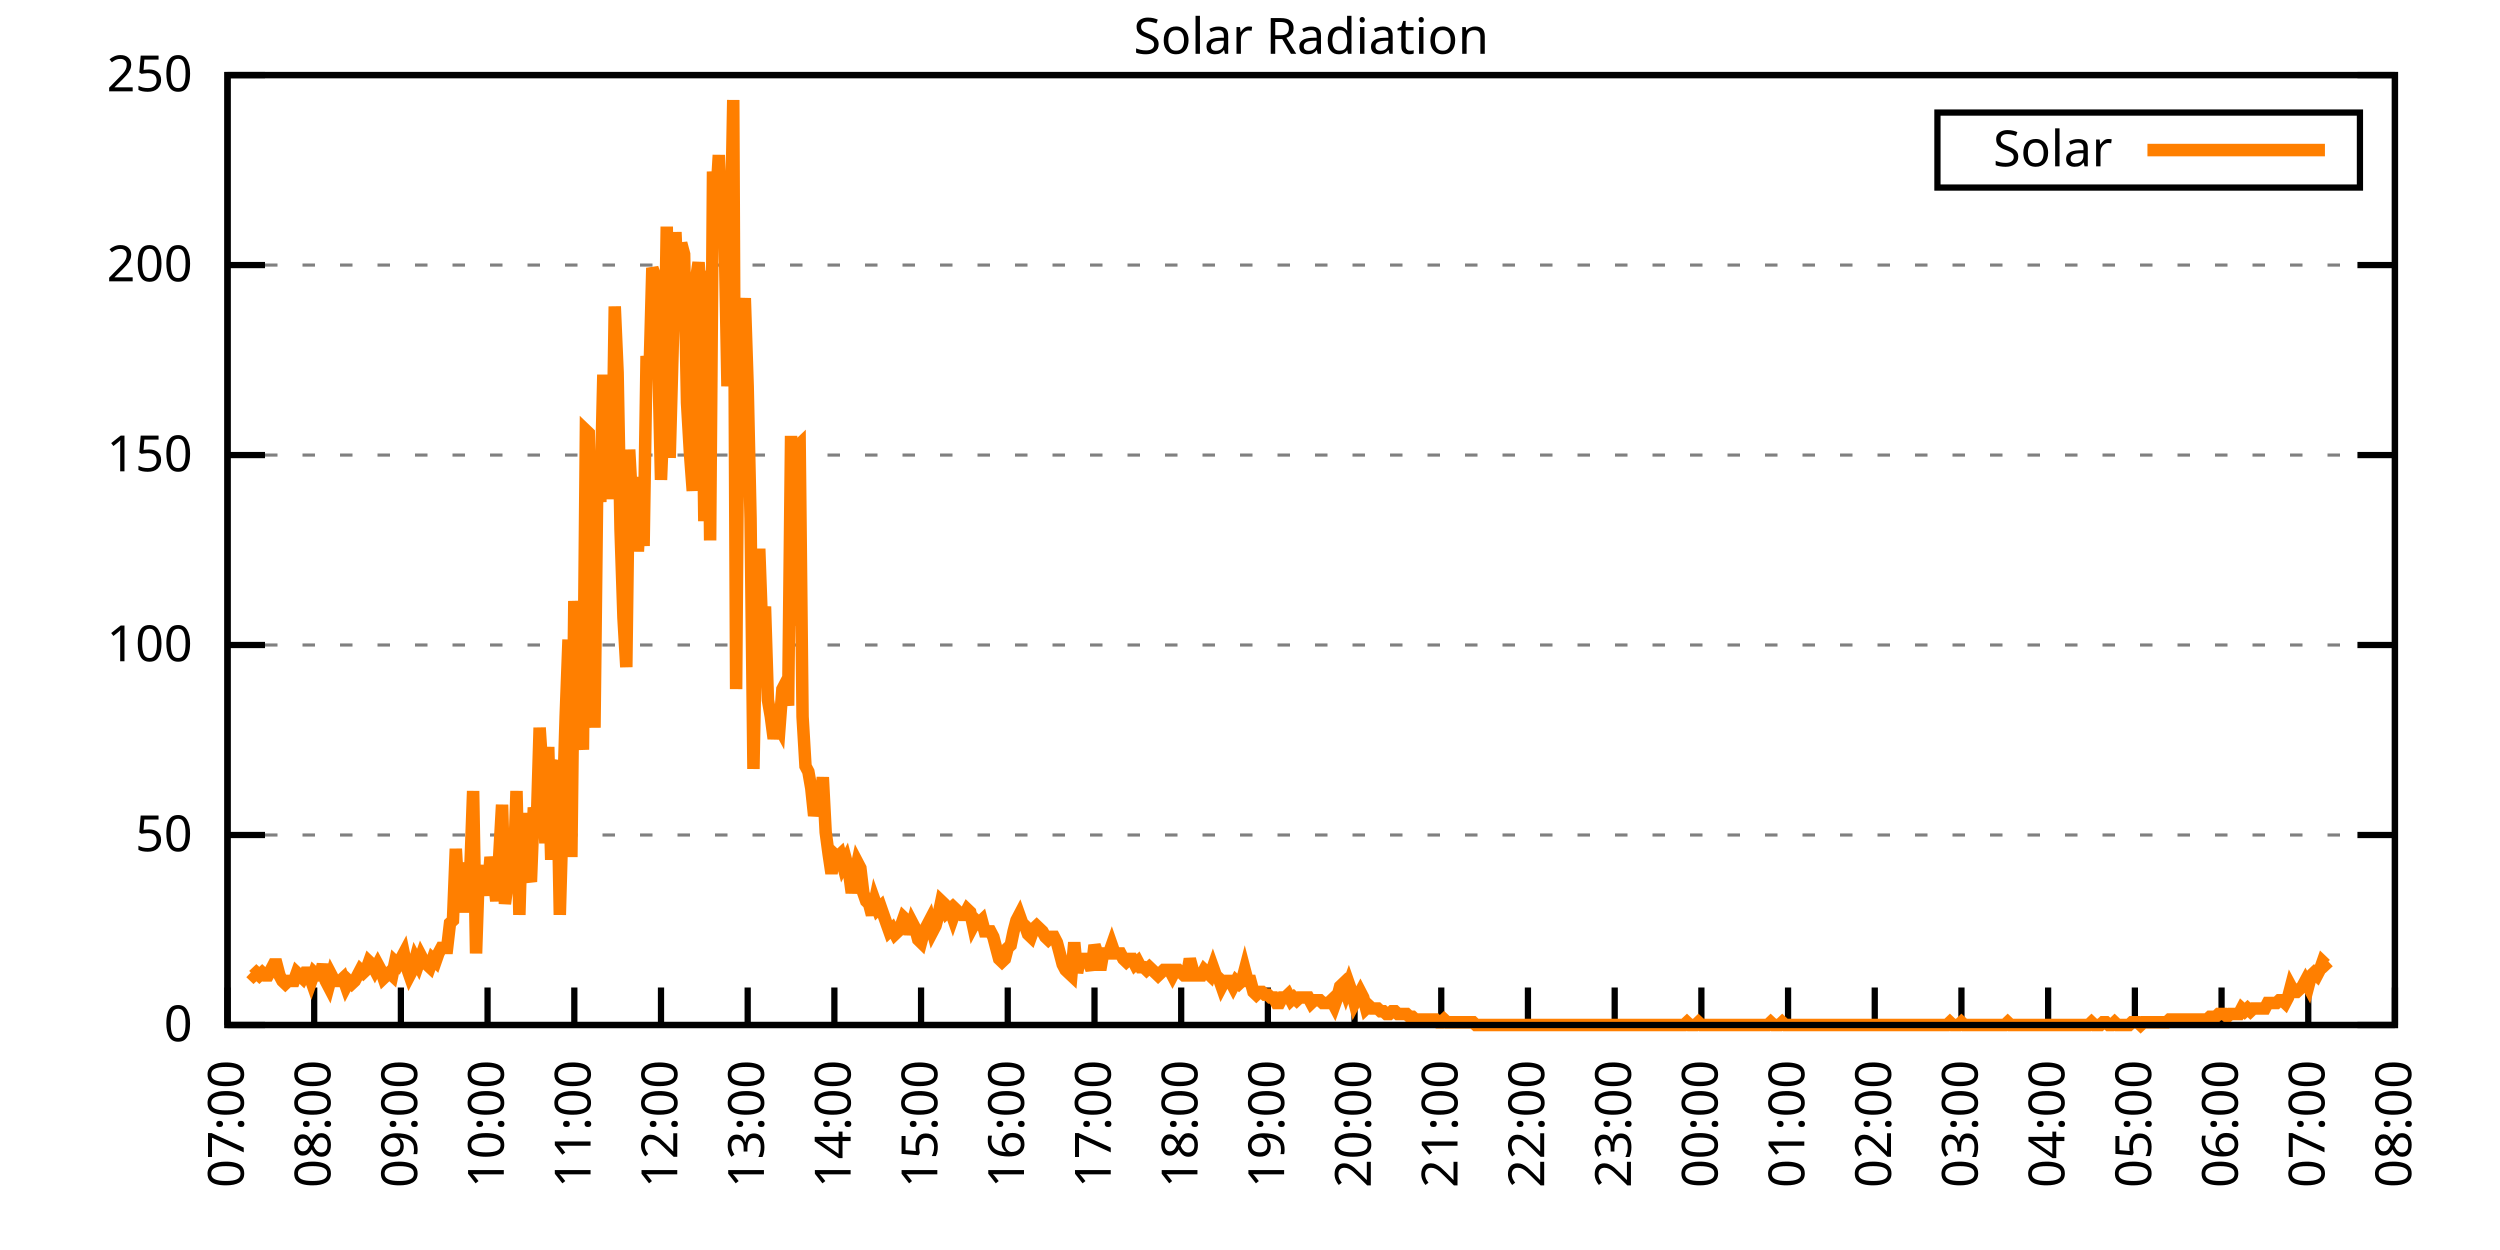
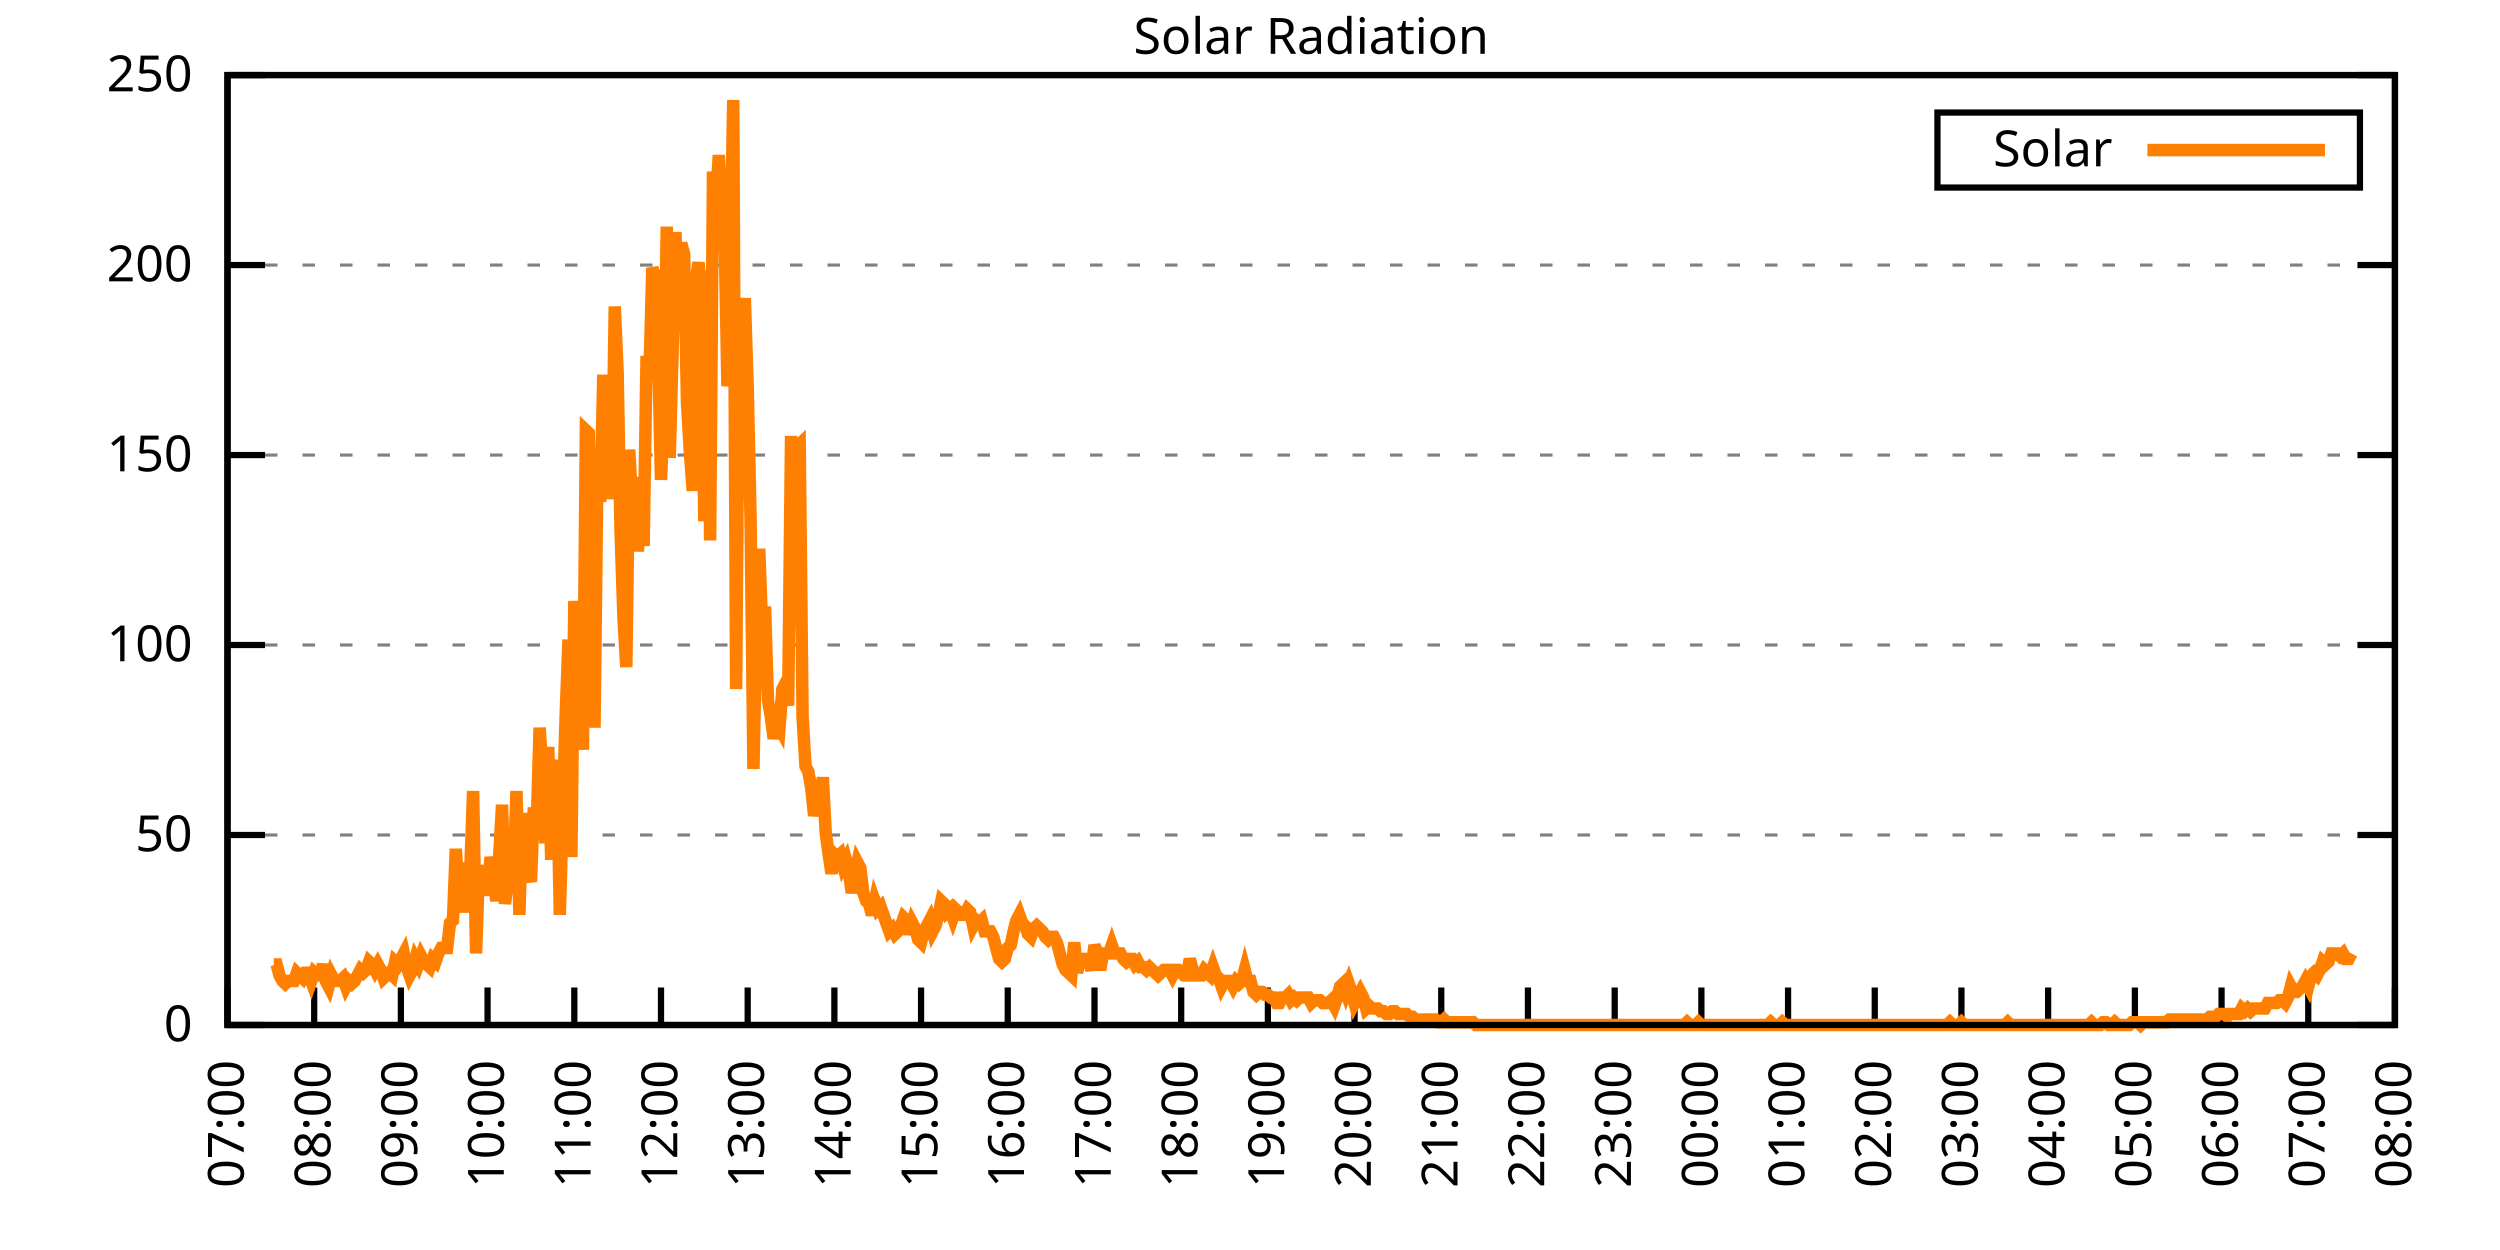
<svg xmlns="http://www.w3.org/2000/svg" xmlns:xlink="http://www.w3.org/1999/xlink" width="400" height="200" viewBox="0 0 400 200">
  <g id="gnuplot_canvas">
    <rect x="0" y="0" width="400" height="200" fill="none" />
    <defs>
      <circle id="gpDot" r="0.5" stroke-width="0.5" stroke="currentColor" />
      <path id="gpPt0" stroke-width="0.333" stroke="currentColor" d="M-1,0 h2 M0,-1 v2" />
      <path id="gpPt1" stroke-width="0.333" stroke="currentColor" d="M-1,-1 L1,1 M1,-1 L-1,1" />
      <path id="gpPt2" stroke-width="0.333" stroke="currentColor" d="M-1,0 L1,0 M0,-1 L0,1 M-1,-1 L1,1 M-1,1 L1,-1" />
      <rect id="gpPt3" stroke-width="0.333" stroke="currentColor" x="-1" y="-1" width="2" height="2" />
      <rect id="gpPt4" stroke-width="0.333" stroke="currentColor" fill="currentColor" x="-1" y="-1" width="2" height="2" />
      <circle id="gpPt5" stroke-width="0.333" stroke="currentColor" cx="0" cy="0" r="1" />
      <use xlink:href="#gpPt5" id="gpPt6" fill="currentColor" stroke="none" />
      <path id="gpPt7" stroke-width="0.333" stroke="currentColor" d="M0,-1.33 L-1.33,0.67 L1.33,0.67 z" />
      <use xlink:href="#gpPt7" id="gpPt8" fill="currentColor" stroke="none" />
      <use xlink:href="#gpPt7" id="gpPt9" stroke="currentColor" transform="rotate(180)" />
      <use xlink:href="#gpPt9" id="gpPt10" fill="currentColor" stroke="none" />
      <use xlink:href="#gpPt3" id="gpPt11" stroke="currentColor" transform="rotate(45)" />
      <use xlink:href="#gpPt11" id="gpPt12" fill="currentColor" stroke="none" />
      <path id="gpPt13" stroke-width="0.333" stroke="currentColor" d="M0,1.330 L1.265,0.411 L0.782,-1.067 L-0.782,-1.076 L-1.265,0.411 z" />
      <use xlink:href="#gpPt13" id="gpPt14" fill="currentColor" stroke="none" />
      <filter id="textbox" filterUnits="objectBoundingBox" x="0" y="0" height="1" width="1">
        <feFlood flood-color="white" flood-opacity="1" result="bgnd" />
        <feComposite in="SourceGraphic" in2="bgnd" operator="atop" />
      </filter>
      <filter id="greybox" filterUnits="objectBoundingBox" x="0" y="0" height="1" width="1">
        <feFlood flood-color="lightgrey" flood-opacity="1" result="grey" />
        <feComposite in="SourceGraphic" in2="grey" operator="atop" />
      </filter>
    </defs>
    <g fill="none" color="white" stroke="currentColor" stroke-width="1.00" stroke-linecap="butt" stroke-linejoin="miter">
</g>
    <g fill="none" color="black" stroke="currentColor" stroke-width="1.00" stroke-linecap="butt" stroke-linejoin="miter">
      <g stroke="none" shape-rendering="crispEdges">
        <polygon fill="rgb(255, 255, 255)" points="36.40,164.00 383.18,164.00 383.18,12.02 36.40,12.02 " />
      </g>
    </g>
    <g fill="none" color="black" stroke="currentColor" stroke-width="1.00" stroke-linecap="butt" stroke-linejoin="miter">
</g>
    <g fill="none" color="black" stroke="black" stroke-width="0.50" stroke-linecap="butt" stroke-linejoin="miter">
</g>
    <g fill="none" color="gray" stroke="currentColor" stroke-width="0.50" stroke-linecap="butt" stroke-linejoin="miter">
      <path stroke="gray" stroke-dasharray="2,4" class="gridline" d="M36.40,164.00 L383.19,164.00  " />
    </g>
    <g fill="none" color="gray" stroke="gray" stroke-width="1.00" stroke-linecap="butt" stroke-linejoin="miter">
</g>
    <g fill="none" color="black" stroke="currentColor" stroke-width="1.00" stroke-linecap="butt" stroke-linejoin="miter">
      <path stroke="black" d="M36.40,164.00 L42.40,164.00 M383.19,164.00 L377.19,164.00  " />
      <g transform="translate(30.80,166.60)" stroke="none" fill="black" font-family="Sans" font-size="8.00" text-anchor="end">
        <text>
          <tspan font-family="Sans"> 0</tspan>
        </text>
      </g>
    </g>
    <g fill="none" color="black" stroke="currentColor" stroke-width="1.00" stroke-linecap="butt" stroke-linejoin="miter">
</g>
    <g fill="none" color="black" stroke="black" stroke-width="0.50" stroke-linecap="butt" stroke-linejoin="miter">
</g>
    <g fill="none" color="gray" stroke="currentColor" stroke-width="0.50" stroke-linecap="butt" stroke-linejoin="miter">
      <path stroke="gray" stroke-dasharray="2,4" class="gridline" d="M36.40,133.60 L383.19,133.60  " />
    </g>
    <g fill="none" color="gray" stroke="gray" stroke-width="1.00" stroke-linecap="butt" stroke-linejoin="miter">
</g>
    <g fill="none" color="black" stroke="currentColor" stroke-width="1.00" stroke-linecap="butt" stroke-linejoin="miter">
      <path stroke="black" d="M36.40,133.60 L42.40,133.60 M383.19,133.60 L377.19,133.60  " />
      <g transform="translate(30.80,136.20)" stroke="none" fill="black" font-family="Sans" font-size="8.00" text-anchor="end">
        <text>
          <tspan font-family="Sans"> 50</tspan>
        </text>
      </g>
    </g>
    <g fill="none" color="black" stroke="currentColor" stroke-width="1.00" stroke-linecap="butt" stroke-linejoin="miter">
</g>
    <g fill="none" color="black" stroke="black" stroke-width="0.50" stroke-linecap="butt" stroke-linejoin="miter">
</g>
    <g fill="none" color="gray" stroke="currentColor" stroke-width="0.50" stroke-linecap="butt" stroke-linejoin="miter">
      <path stroke="gray" stroke-dasharray="2,4" class="gridline" d="M36.40,103.20 L383.19,103.20  " />
    </g>
    <g fill="none" color="gray" stroke="gray" stroke-width="1.00" stroke-linecap="butt" stroke-linejoin="miter">
</g>
    <g fill="none" color="black" stroke="currentColor" stroke-width="1.00" stroke-linecap="butt" stroke-linejoin="miter">
      <path stroke="black" d="M36.40,103.20 L42.40,103.20 M383.19,103.20 L377.19,103.20  " />
      <g transform="translate(30.80,105.80)" stroke="none" fill="black" font-family="Sans" font-size="8.00" text-anchor="end">
        <text>
          <tspan font-family="Sans"> 100</tspan>
        </text>
      </g>
    </g>
    <g fill="none" color="black" stroke="currentColor" stroke-width="1.00" stroke-linecap="butt" stroke-linejoin="miter">
</g>
    <g fill="none" color="black" stroke="black" stroke-width="0.50" stroke-linecap="butt" stroke-linejoin="miter">
</g>
    <g fill="none" color="gray" stroke="currentColor" stroke-width="0.50" stroke-linecap="butt" stroke-linejoin="miter">
      <path stroke="gray" stroke-dasharray="2,4" class="gridline" d="M36.40,72.81 L383.19,72.81  " />
    </g>
    <g fill="none" color="gray" stroke="gray" stroke-width="1.00" stroke-linecap="butt" stroke-linejoin="miter">
</g>
    <g fill="none" color="black" stroke="currentColor" stroke-width="1.00" stroke-linecap="butt" stroke-linejoin="miter">
      <path stroke="black" d="M36.40,72.81 L42.40,72.81 M383.19,72.81 L377.19,72.81  " />
      <g transform="translate(30.80,75.41)" stroke="none" fill="black" font-family="Sans" font-size="8.00" text-anchor="end">
        <text>
          <tspan font-family="Sans"> 150</tspan>
        </text>
      </g>
    </g>
    <g fill="none" color="black" stroke="currentColor" stroke-width="1.00" stroke-linecap="butt" stroke-linejoin="miter">
</g>
    <g fill="none" color="black" stroke="black" stroke-width="0.50" stroke-linecap="butt" stroke-linejoin="miter">
</g>
    <g fill="none" color="gray" stroke="currentColor" stroke-width="0.50" stroke-linecap="butt" stroke-linejoin="miter">
      <path stroke="gray" stroke-dasharray="2,4" class="gridline" d="M36.40,42.41 L383.19,42.41  " />
    </g>
    <g fill="none" color="gray" stroke="gray" stroke-width="1.00" stroke-linecap="butt" stroke-linejoin="miter">
</g>
    <g fill="none" color="black" stroke="currentColor" stroke-width="1.00" stroke-linecap="butt" stroke-linejoin="miter">
      <path stroke="black" d="M36.40,42.41 L42.40,42.41 M383.19,42.41 L377.19,42.41  " />
      <g transform="translate(30.80,45.01)" stroke="none" fill="black" font-family="Sans" font-size="8.00" text-anchor="end">
        <text>
          <tspan font-family="Sans"> 200</tspan>
        </text>
      </g>
    </g>
    <g fill="none" color="black" stroke="currentColor" stroke-width="1.00" stroke-linecap="butt" stroke-linejoin="miter">
</g>
    <g fill="none" color="black" stroke="black" stroke-width="0.50" stroke-linecap="butt" stroke-linejoin="miter">
</g>
    <g fill="none" color="gray" stroke="currentColor" stroke-width="0.50" stroke-linecap="butt" stroke-linejoin="miter">
      <path stroke="gray" stroke-dasharray="2,4" class="gridline" d="M36.40,12.01 L383.19,12.01  " />
    </g>
    <g fill="none" color="gray" stroke="gray" stroke-width="1.00" stroke-linecap="butt" stroke-linejoin="miter">
</g>
    <g fill="none" color="black" stroke="currentColor" stroke-width="1.00" stroke-linecap="butt" stroke-linejoin="miter">
      <path stroke="black" d="M36.40,12.01 L42.40,12.01 M383.19,12.01 L377.19,12.01  " />
      <g transform="translate(30.80,14.61)" stroke="none" fill="black" font-family="Sans" font-size="8.00" text-anchor="end">
        <text>
          <tspan font-family="Sans"> 250</tspan>
        </text>
      </g>
    </g>
    <g fill="none" color="black" stroke="currentColor" stroke-width="1.00" stroke-linecap="butt" stroke-linejoin="miter">
      <path stroke="black" d="M36.40,164.00 L36.40,158.00  " />
      <g transform="translate(39.00,169.60) rotate(270.00)" stroke="none" fill="black" font-family="Sans" font-size="8.00" text-anchor="end">
        <text>
          <tspan font-family="Sans">07:00</tspan>
        </text>
      </g>
    </g>
    <g fill="none" color="black" stroke="currentColor" stroke-width="1.00" stroke-linecap="butt" stroke-linejoin="miter">
      <path stroke="black" d="M50.27,164.00 L50.27,158.00  " />
      <g transform="translate(52.87,169.60) rotate(270.00)" stroke="none" fill="black" font-family="Sans" font-size="8.00" text-anchor="end">
        <text>
          <tspan font-family="Sans">08:00</tspan>
        </text>
      </g>
    </g>
    <g fill="none" color="black" stroke="currentColor" stroke-width="1.00" stroke-linecap="butt" stroke-linejoin="miter">
      <path stroke="black" d="M64.14,164.00 L64.14,158.00  " />
      <g transform="translate(66.74,169.60) rotate(270.00)" stroke="none" fill="black" font-family="Sans" font-size="8.00" text-anchor="end">
        <text>
          <tspan font-family="Sans">09:00</tspan>
        </text>
      </g>
    </g>
    <g fill="none" color="black" stroke="currentColor" stroke-width="1.00" stroke-linecap="butt" stroke-linejoin="miter">
      <path stroke="black" d="M78.01,164.00 L78.01,158.00  " />
      <g transform="translate(80.61,169.60) rotate(270.00)" stroke="none" fill="black" font-family="Sans" font-size="8.00" text-anchor="end">
        <text>
          <tspan font-family="Sans">10:00</tspan>
        </text>
      </g>
    </g>
    <g fill="none" color="black" stroke="currentColor" stroke-width="1.00" stroke-linecap="butt" stroke-linejoin="miter">
      <path stroke="black" d="M91.89,164.00 L91.89,158.00  " />
      <g transform="translate(94.49,169.60) rotate(270.00)" stroke="none" fill="black" font-family="Sans" font-size="8.00" text-anchor="end">
        <text>
          <tspan font-family="Sans">11:00</tspan>
        </text>
      </g>
    </g>
    <g fill="none" color="black" stroke="currentColor" stroke-width="1.00" stroke-linecap="butt" stroke-linejoin="miter">
      <path stroke="black" d="M105.76,164.00 L105.76,158.00  " />
      <g transform="translate(108.36,169.60) rotate(270.00)" stroke="none" fill="black" font-family="Sans" font-size="8.00" text-anchor="end">
        <text>
          <tspan font-family="Sans">12:00</tspan>
        </text>
      </g>
    </g>
    <g fill="none" color="black" stroke="currentColor" stroke-width="1.00" stroke-linecap="butt" stroke-linejoin="miter">
      <path stroke="black" d="M119.63,164.00 L119.63,158.00  " />
      <g transform="translate(122.23,169.60) rotate(270.00)" stroke="none" fill="black" font-family="Sans" font-size="8.00" text-anchor="end">
        <text>
          <tspan font-family="Sans">13:00</tspan>
        </text>
      </g>
    </g>
    <g fill="none" color="black" stroke="currentColor" stroke-width="1.00" stroke-linecap="butt" stroke-linejoin="miter">
      <path stroke="black" d="M133.50,164.00 L133.50,158.00  " />
      <g transform="translate(136.10,169.60) rotate(270.00)" stroke="none" fill="black" font-family="Sans" font-size="8.00" text-anchor="end">
        <text>
          <tspan font-family="Sans">14:00</tspan>
        </text>
      </g>
    </g>
    <g fill="none" color="black" stroke="currentColor" stroke-width="1.00" stroke-linecap="butt" stroke-linejoin="miter">
      <path stroke="black" d="M147.37,164.00 L147.37,158.00  " />
      <g transform="translate(149.97,169.60) rotate(270.00)" stroke="none" fill="black" font-family="Sans" font-size="8.00" text-anchor="end">
        <text>
          <tspan font-family="Sans">15:00</tspan>
        </text>
      </g>
    </g>
    <g fill="none" color="black" stroke="currentColor" stroke-width="1.00" stroke-linecap="butt" stroke-linejoin="miter">
      <path stroke="black" d="M161.24,164.00 L161.24,158.00  " />
      <g transform="translate(163.84,169.60) rotate(270.00)" stroke="none" fill="black" font-family="Sans" font-size="8.00" text-anchor="end">
        <text>
          <tspan font-family="Sans">16:00</tspan>
        </text>
      </g>
    </g>
    <g fill="none" color="black" stroke="currentColor" stroke-width="1.00" stroke-linecap="butt" stroke-linejoin="miter">
      <path stroke="black" d="M175.12,164.00 L175.12,158.00  " />
      <g transform="translate(177.72,169.60) rotate(270.00)" stroke="none" fill="black" font-family="Sans" font-size="8.00" text-anchor="end">
        <text>
          <tspan font-family="Sans">17:00</tspan>
        </text>
      </g>
    </g>
    <g fill="none" color="black" stroke="currentColor" stroke-width="1.00" stroke-linecap="butt" stroke-linejoin="miter">
      <path stroke="black" d="M188.99,164.00 L188.99,158.00  " />
      <g transform="translate(191.59,169.60) rotate(270.00)" stroke="none" fill="black" font-family="Sans" font-size="8.00" text-anchor="end">
        <text>
          <tspan font-family="Sans">18:00</tspan>
        </text>
      </g>
    </g>
    <g fill="none" color="black" stroke="currentColor" stroke-width="1.00" stroke-linecap="butt" stroke-linejoin="miter">
      <path stroke="black" d="M202.86,164.00 L202.86,158.00  " />
      <g transform="translate(205.46,169.60) rotate(270.00)" stroke="none" fill="black" font-family="Sans" font-size="8.00" text-anchor="end">
        <text>
          <tspan font-family="Sans">19:00</tspan>
        </text>
      </g>
    </g>
    <g fill="none" color="black" stroke="currentColor" stroke-width="1.00" stroke-linecap="butt" stroke-linejoin="miter">
      <path stroke="black" d="M216.73,164.00 L216.73,158.00  " />
      <g transform="translate(219.33,169.60) rotate(270.00)" stroke="none" fill="black" font-family="Sans" font-size="8.00" text-anchor="end">
        <text>
          <tspan font-family="Sans">20:00</tspan>
        </text>
      </g>
    </g>
    <g fill="none" color="black" stroke="currentColor" stroke-width="1.00" stroke-linecap="butt" stroke-linejoin="miter">
      <path stroke="black" d="M230.60,164.00 L230.60,158.00  " />
      <g transform="translate(233.20,169.60) rotate(270.00)" stroke="none" fill="black" font-family="Sans" font-size="8.00" text-anchor="end">
        <text>
          <tspan font-family="Sans">21:00</tspan>
        </text>
      </g>
    </g>
    <g fill="none" color="black" stroke="currentColor" stroke-width="1.00" stroke-linecap="butt" stroke-linejoin="miter">
      <path stroke="black" d="M244.47,164.00 L244.47,158.00  " />
      <g transform="translate(247.07,169.60) rotate(270.00)" stroke="none" fill="black" font-family="Sans" font-size="8.00" text-anchor="end">
        <text>
          <tspan font-family="Sans">22:00</tspan>
        </text>
      </g>
    </g>
    <g fill="none" color="black" stroke="currentColor" stroke-width="1.00" stroke-linecap="butt" stroke-linejoin="miter">
      <path stroke="black" d="M258.35,164.00 L258.35,158.00  " />
      <g transform="translate(260.95,169.60) rotate(270.00)" stroke="none" fill="black" font-family="Sans" font-size="8.00" text-anchor="end">
        <text>
          <tspan font-family="Sans">23:00</tspan>
        </text>
      </g>
    </g>
    <g fill="none" color="black" stroke="currentColor" stroke-width="1.00" stroke-linecap="butt" stroke-linejoin="miter">
      <path stroke="black" d="M272.22,164.00 L272.22,158.00  " />
      <g transform="translate(274.82,169.60) rotate(270.00)" stroke="none" fill="black" font-family="Sans" font-size="8.00" text-anchor="end">
        <text>
          <tspan font-family="Sans">00:00</tspan>
        </text>
      </g>
    </g>
    <g fill="none" color="black" stroke="currentColor" stroke-width="1.00" stroke-linecap="butt" stroke-linejoin="miter">
      <path stroke="black" d="M286.09,164.00 L286.09,158.00  " />
      <g transform="translate(288.69,169.60) rotate(270.00)" stroke="none" fill="black" font-family="Sans" font-size="8.00" text-anchor="end">
        <text>
          <tspan font-family="Sans">01:00</tspan>
        </text>
      </g>
    </g>
    <g fill="none" color="black" stroke="currentColor" stroke-width="1.00" stroke-linecap="butt" stroke-linejoin="miter">
      <path stroke="black" d="M299.96,164.00 L299.96,158.00  " />
      <g transform="translate(302.56,169.60) rotate(270.00)" stroke="none" fill="black" font-family="Sans" font-size="8.00" text-anchor="end">
        <text>
          <tspan font-family="Sans">02:00</tspan>
        </text>
      </g>
    </g>
    <g fill="none" color="black" stroke="currentColor" stroke-width="1.00" stroke-linecap="butt" stroke-linejoin="miter">
      <path stroke="black" d="M313.83,164.00 L313.83,158.00  " />
      <g transform="translate(316.43,169.60) rotate(270.00)" stroke="none" fill="black" font-family="Sans" font-size="8.00" text-anchor="end">
        <text>
          <tspan font-family="Sans">03:00</tspan>
        </text>
      </g>
    </g>
    <g fill="none" color="black" stroke="currentColor" stroke-width="1.00" stroke-linecap="butt" stroke-linejoin="miter">
      <path stroke="black" d="M327.70,164.00 L327.70,158.00  " />
      <g transform="translate(330.30,169.60) rotate(270.00)" stroke="none" fill="black" font-family="Sans" font-size="8.00" text-anchor="end">
        <text>
          <tspan font-family="Sans">04:00</tspan>
        </text>
      </g>
    </g>
    <g fill="none" color="black" stroke="currentColor" stroke-width="1.00" stroke-linecap="butt" stroke-linejoin="miter">
      <path stroke="black" d="M341.58,164.00 L341.58,158.00  " />
      <g transform="translate(344.18,169.60) rotate(270.00)" stroke="none" fill="black" font-family="Sans" font-size="8.00" text-anchor="end">
        <text>
          <tspan font-family="Sans">05:00</tspan>
        </text>
      </g>
    </g>
    <g fill="none" color="black" stroke="currentColor" stroke-width="1.00" stroke-linecap="butt" stroke-linejoin="miter">
      <path stroke="black" d="M355.45,164.00 L355.45,158.00  " />
      <g transform="translate(358.05,169.60) rotate(270.00)" stroke="none" fill="black" font-family="Sans" font-size="8.00" text-anchor="end">
        <text>
          <tspan font-family="Sans">06:00</tspan>
        </text>
      </g>
    </g>
    <g fill="none" color="black" stroke="currentColor" stroke-width="1.00" stroke-linecap="butt" stroke-linejoin="miter">
      <path stroke="black" d="M369.32,164.00 L369.32,158.00  " />
      <g transform="translate(371.92,169.60) rotate(270.00)" stroke="none" fill="black" font-family="Sans" font-size="8.00" text-anchor="end">
        <text>
          <tspan font-family="Sans">07:00</tspan>
        </text>
      </g>
    </g>
    <g fill="none" color="black" stroke="currentColor" stroke-width="1.00" stroke-linecap="butt" stroke-linejoin="miter">
      <path stroke="black" d="M383.19,164.00 L383.19,158.00  " />
      <g transform="translate(385.79,169.60) rotate(270.00)" stroke="none" fill="black" font-family="Sans" font-size="8.00" text-anchor="end">
        <text>
          <tspan font-family="Sans">08:00</tspan>
        </text>
      </g>
    </g>
    <g fill="none" color="black" stroke="currentColor" stroke-width="1.00" stroke-linecap="butt" stroke-linejoin="miter">
</g>
    <g fill="none" color="black" stroke="currentColor" stroke-width="1.00" stroke-linecap="butt" stroke-linejoin="miter">
      <path stroke="black" d="M36.40,12.01 L36.40,164.00 L383.19,164.00 L383.19,12.01 L36.40,12.01 Z  " />
    </g>
    <g fill="none" color="black" stroke="currentColor" stroke-width="1.00" stroke-linecap="butt" stroke-linejoin="miter">
</g>
    <g fill="none" color="black" stroke="currentColor" stroke-width="1.00" stroke-linecap="butt" stroke-linejoin="miter">
      <path stroke="black" d="M309.99,30.01 L309.99,18.01 L377.59,18.01 L377.59,30.01 L309.99,30.01 Z  " />
    </g>
    <g id="Solar_Radiation_plot_1">
      <g fill="none" color="white" stroke="black" stroke-width="2.00" stroke-linecap="butt" stroke-linejoin="miter">
</g>
      <g fill="none" color="black" stroke="currentColor" stroke-width="2.00" stroke-linecap="butt" stroke-linejoin="miter">
        <g transform="translate(337.99,26.61)" stroke="none" fill="black" font-family="Sans" font-size="8.00" text-anchor="end">
          <text>
            <tspan font-family="Sans">Solar</tspan>
          </text>
        </g>
      </g>
      <g fill="none" color="black" stroke="currentColor" stroke-width="2.00" stroke-linecap="butt" stroke-linejoin="miter">
-         <path stroke="rgb(255, 127,   0)" d="M343.59,24.01 L371.99,24.01 M40.10,155.63 L40.56,156.07 L41.02,155.63 L41.49,156.07 L41.95,155.63 L42.41,156.07   L42.87,156.07 L43.34,155.19 L43.80,154.31 L44.26,154.31 L44.72,156.07 L45.19,156.95 L45.65,157.39 L46.11,156.95   L46.57,156.95 L47.03,156.95 L47.50,155.63 L47.96,156.07 L48.42,156.51 L48.88,155.63 L49.35,155.63 L49.81,156.95   L50.27,155.63 L50.73,156.07 L51.20,156.07 L51.66,154.31 L52.12,156.95 L52.58,157.83 L53.05,156.07 L53.51,156.95   L53.97,156.95 L54.43,156.95 L54.90,156.51 L55.36,157.83 L55.82,156.95 L56.28,157.39 L56.75,156.95 L57.21,156.07   L57.67,155.19 L58.13,155.63 L58.59,155.19 L59.06,153.87 L59.52,154.31 L59.98,155.19 L60.44,154.31 L60.91,155.19   L61.37,156.51 L61.83,156.07 L62.29,155.63 L62.76,156.07 L63.22,153.87 L63.68,154.31 L64.14,153.43 L64.61,152.55   L65.07,154.75 L65.53,156.07 L65.99,155.19 L66.46,153.43 L66.92,154.31 L67.38,152.99 L67.84,153.87 L68.30,154.31   L68.77,154.75 L69.23,153.43 L69.69,153.87 L70.15,152.55 L70.62,151.67 L71.08,151.67 L71.54,151.67 L72.00,147.70   L72.47,147.26 L72.93,135.81 L73.39,143.74 L73.85,138.01 L74.32,145.06 L74.78,145.06 L75.24,139.33 L75.70,126.56   L76.17,152.55 L76.63,138.89 L77.09,142.42 L77.55,138.45 L78.01,143.30 L78.48,137.13 L78.94,139.77 L79.40,144.18   L79.86,137.13 L80.33,128.76 L80.79,144.62 L81.25,141.09 L81.71,137.57 L82.18,140.21 L82.64,126.56 L83.10,146.38   L83.56,130.08 L84.03,140.65 L84.49,139.33 L84.95,141.09 L85.41,129.20 L85.88,131.84 L86.34,116.43 L86.80,123.47   L87.26,134.93 L87.72,119.51 L88.19,137.57 L88.65,123.03 L89.11,121.71 L89.57,146.38 L90.04,129.64 L90.50,114.67   L90.96,102.33 L91.42,137.13 L91.89,96.16 L92.35,104.09 L92.81,114.22 L93.27,119.95 L93.74,68.85 L94.20,69.29   L94.66,99.25 L95.12,116.43 L95.59,75.02 L96.05,80.31 L96.51,60.93 L96.97,60.93 L97.44,64.45 L97.90,79.87   L98.36,49.03 L98.82,59.60 L99.28,84.71 L99.75,98.81 L100.21,106.74 L100.67,71.94 L101.13,80.31 L101.60,76.34   L102.06,88.24 L102.52,79.43 L102.98,87.35 L103.45,56.96 L103.91,60.04 L104.37,42.87 L104.83,44.19 L105.30,56.52   L105.76,76.78 L106.22,65.33 L106.68,36.26 L107.15,73.26 L107.61,56.52 L108.07,37.14 L108.53,47.71 L108.99,38.90   L109.46,40.66 L109.92,64.45 L110.38,72.38 L110.84,78.54 L111.31,45.07 L111.77,41.98 L112.23,48.15 L112.69,83.39   L113.16,43.31 L113.62,86.47 L114.08,27.45 L114.54,32.73 L115.01,24.81 L115.47,36.26 L115.93,36.70 L116.39,61.81   L116.86,41.10 L117.32,16.00 L117.78,110.26 L118.24,49.47 L118.70,53.44 L119.17,47.71 L119.63,61.81 L120.09,82.95   L120.55,123.03 L121.02,98.81 L121.48,87.80 L121.94,100.57 L122.40,97.05 L122.87,112.02 L123.33,114.67 L123.79,118.19   L124.25,115.55 L124.72,116.43 L125.18,110.26 L125.64,109.38 L126.10,112.90 L126.57,69.74 L127.03,100.13 L127.49,71.50   L127.95,71.06 L128.41,114.67 L128.88,122.59 L129.34,123.47 L129.80,126.12 L130.26,130.52 L130.73,128.32 L131.19,129.64   L131.65,124.36 L132.11,133.17 L132.58,136.69 L133.04,139.77 L133.50,136.69 L133.96,137.13 L134.43,136.69 L134.89,138.45   L135.35,137.57 L135.81,139.33 L136.28,142.86 L136.74,140.21 L137.20,138.01 L137.66,138.89 L138.13,142.86 L138.59,144.18   L139.05,144.62 L139.51,146.38 L139.97,144.18 L140.44,145.50 L140.90,145.06 L141.36,146.38 L141.82,147.70 L142.29,149.02   L142.75,148.58 L143.21,149.46 L143.67,149.02 L144.14,148.14 L144.60,146.82 L145.06,147.26 L145.52,149.46 L145.99,147.70   L146.45,148.58 L146.91,150.34 L147.37,150.79 L147.84,149.02 L148.30,148.14 L148.76,147.26 L149.22,149.02 L149.68,148.14   L150.15,146.38 L150.61,144.18 L151.07,144.62 L151.53,145.94 L152.00,145.50 L152.46,146.82 L152.92,145.50 L153.38,145.94   L153.85,146.38 L154.31,146.38 L154.77,145.50 L155.23,145.94 L155.70,148.14 L156.16,147.26 L156.62,147.70 L157.08,147.26   L157.55,149.02 L158.01,149.02 L158.47,149.02 L158.93,149.90 L159.39,151.67 L159.86,153.43 L160.32,153.87 L160.78,153.43   L161.24,151.67 L161.71,151.23 L162.17,149.02 L162.63,147.26 L163.09,146.38 L163.56,147.70 L164.02,148.14 L164.48,149.46   L164.94,149.90 L165.41,148.58 L165.87,148.14 L166.33,148.58 L166.79,149.02 L167.26,149.90 L167.72,150.34 L168.18,149.90   L168.64,149.90 L169.10,150.79 L169.57,152.55 L170.03,154.31 L170.49,155.19 L170.95,155.63 L171.42,156.07 L171.88,150.79   L172.34,155.63 L172.80,153.43 L173.27,153.43 L173.73,153.43 L174.19,153.87 L174.65,155.19 L175.12,151.23 L175.58,152.55   L176.04,155.19 L176.50,152.55 L176.97,152.55 L177.43,152.55 L177.89,151.23 L178.35,152.55 L178.82,152.55 L179.28,152.55   L179.74,153.43 L180.20,153.87 L180.66,153.43 L181.13,153.43 L181.59,154.31 L182.05,153.87 L182.51,154.75 L182.98,154.75   L183.44,155.19 L183.90,154.75 L184.36,155.19 L184.83,155.63 L185.29,156.07 L185.75,155.63 L186.21,155.19 L186.68,155.19   L187.14,155.19 L187.60,156.07 L188.06,155.19 L188.53,155.19 L188.99,155.63 L189.45,156.07 L189.91,156.07 L190.37,153.43   L190.84,155.19 L191.30,156.07 L191.76,156.07 L192.22,156.07 L192.69,155.19 L193.15,155.63 L193.61,156.07 L194.07,154.75   L194.54,156.07 L195.00,156.51 L195.46,157.83 L195.92,156.95 L196.39,156.95 L196.85,156.95 L197.31,157.83 L197.77,156.95   L198.24,157.39 L198.70,156.95 L199.16,155.19 L199.62,156.95 L200.08,156.95 L200.55,158.71 L201.01,159.15 L201.47,158.71   L201.93,158.71 L202.40,159.15 L202.86,159.15 L203.32,159.60 L203.78,159.60 L204.25,160.48 L204.71,160.48 L205.17,159.60   L205.63,159.60 L206.10,159.15 L206.56,160.04 L207.02,159.60 L207.48,160.04 L207.95,159.60 L208.41,159.60 L208.87,159.60   L209.33,159.60 L209.80,160.48 L210.26,160.04 L210.72,160.04 L211.18,160.04 L211.64,160.48 L212.11,160.48 L212.57,160.48   L213.03,160.04 L213.49,160.92 L213.96,159.60 L214.42,157.83 L214.88,157.39 L215.34,158.71 L215.81,157.39 L216.27,158.71   L216.73,160.48 L217.19,159.60 L217.66,158.71 L218.12,159.60 L218.58,161.36 L219.04,160.92 L219.51,161.36 L219.97,161.36   L220.43,161.36 L220.89,161.80 L221.35,161.80 L221.82,162.24 L222.28,162.24 L222.74,161.80 L223.20,161.80 L223.67,162.24   L224.13,162.24 L224.59,162.24 L225.05,162.24 L225.52,162.68 L225.98,162.68 L226.44,163.12 L226.90,163.12 L227.37,163.12   L227.83,163.12 L228.29,163.12 L228.75,163.12 L229.22,163.12 L229.68,163.12 L230.14,163.56 L230.60,163.56 L231.06,163.12   L231.53,163.56 L231.99,163.56 L232.45,163.56 L232.91,163.56 L233.38,163.56 L233.84,163.56 L234.30,163.56 L234.76,163.56   L235.23,163.56 L235.69,163.56 L236.15,164.00 L236.61,164.00 L237.08,164.00 L237.54,164.00 L238.00,164.00 L238.46,164.00   L238.93,164.00 L239.39,164.00 L239.85,164.00 L240.31,164.00 L240.77,164.00 L241.24,164.00 L241.70,164.00 L242.16,164.00   L242.62,164.00 L243.09,164.00 L243.55,164.00 L244.01,164.00 L244.47,164.00 L244.94,164.00 L245.40,164.00 L245.86,164.00   L246.32,164.00 L246.79,164.00 L247.25,164.00 L247.71,164.00 L248.17,164.00 L248.64,164.00 L249.10,164.00 L249.56,164.00   L250.02,164.00 L250.49,164.00 L250.95,164.00 L251.41,164.00 L251.87,164.00 L252.33,164.00 L252.80,164.00 L253.26,164.00   L253.72,164.00 L254.18,164.00 L254.65,164.00 L255.11,164.00 L255.57,164.00 L256.03,164.00 L256.50,164.00 L256.96,164.00   L257.42,164.00 L257.88,164.00 L258.35,164.00 L258.81,164.00 L259.27,164.00 L259.73,164.00 L260.20,164.00 L260.66,164.00   L261.12,164.00 L261.58,164.00 L262.04,164.00 L262.51,164.00 L262.97,164.00 L263.43,164.00 L263.89,164.00 L264.36,164.00   L264.82,164.00 L265.28,164.00 L265.74,164.00 L266.21,164.00 L266.67,164.00 L267.13,164.00 L267.59,164.00 L268.06,164.00   L268.52,164.00 L268.98,164.00 L269.44,164.00 L269.91,163.56 L270.37,164.00 L270.83,164.00 L271.29,164.00 L271.75,163.56   L272.22,164.00 L272.68,164.00 L273.14,164.00 L273.60,164.00 L274.07,164.00 L274.53,164.00 L274.99,164.00 L275.45,164.00   L275.92,164.00 L276.38,164.00 L276.84,164.00 L277.30,164.00 L277.77,164.00 L278.23,164.00 L278.69,164.00 L279.15,164.00   L279.62,164.00 L280.08,164.00 L280.54,164.00 L281.00,164.00 L281.46,164.00 L281.93,164.00 L282.39,164.00 L282.85,164.00   L283.31,163.56 L283.78,164.00 L284.24,164.00 L284.70,164.00 L285.16,163.56 L285.63,164.00 L286.09,164.00 L286.55,164.00   L287.01,164.00 L287.48,164.00 L287.94,164.00 L288.40,164.00 L288.86,164.00 L289.33,164.00 L289.79,164.00 L290.25,164.00   L290.71,164.00 L291.18,164.00 L291.64,164.00 L292.10,164.00 L292.56,164.00 L293.02,164.00 L293.49,164.00 L293.95,164.00   L294.41,164.00 L294.87,164.00 L295.34,164.00 L295.80,164.00 L296.26,164.00 L296.72,164.00 L297.19,164.00 L297.65,164.00   L298.11,164.00 L298.57,164.00 L299.04,164.00 L299.50,164.00 L299.96,164.00 L300.42,164.00 L300.89,164.00 L301.35,164.00   L301.81,164.00 L302.27,164.00 L302.73,164.00 L303.20,164.00 L303.66,164.00 L304.12,164.00 L304.58,164.00 L305.05,164.00   L305.51,164.00 L305.97,164.00 L306.43,164.00 L306.90,164.00 L307.36,164.00 L307.82,164.00 L308.28,164.00 L308.75,164.00   L309.21,164.00 L309.67,164.00 L310.13,164.00 L310.60,164.00 L311.06,164.00 L311.52,164.00 L311.98,163.56 L312.44,164.00   L312.91,164.00 L313.37,164.00 L313.83,163.56 L314.29,164.00 L314.76,164.00 L315.22,164.00 L315.68,164.00 L316.14,164.00   L316.61,164.00 L317.07,164.00 L317.53,164.00 L317.99,164.00 L318.46,164.00 L318.92,164.00 L319.38,164.00 L319.84,164.00   L320.31,164.00 L320.77,164.00 L321.23,163.56 L321.69,164.00 L322.15,164.00 L322.62,164.00 L323.08,164.00 L323.54,164.00   L324.00,164.00 L324.47,164.00 L324.93,164.00 L325.39,164.00 L325.85,164.00 L326.32,164.00 L326.78,164.00 L327.24,164.00   L327.70,164.00 L328.17,164.00 L328.63,164.00 L329.09,164.00 L329.55,164.00 L330.02,164.00 L330.48,164.00 L330.94,164.00   L331.40,164.00 L331.87,164.00 L332.33,164.00 L332.79,164.00 L333.25,164.00 L333.71,164.00 L334.18,164.00 L334.64,163.56   L335.10,164.00 L335.56,164.00 L336.03,164.00 L336.49,163.56 L336.95,163.56 L337.41,164.00 L337.88,164.00 L338.34,163.56   L338.80,164.00 L339.26,164.00 L339.73,164.00 L340.19,164.00 L340.65,164.00 L341.11,163.56 L341.58,163.56 L342.04,163.56   L342.50,164.00 L342.96,163.56 L343.42,163.56 L343.89,163.56 L344.35,163.56 L344.81,163.56 L345.27,163.56 L345.74,163.56   L346.20,163.56 L346.66,163.56 L347.12,163.12 L347.59,163.12 L348.05,163.12 L348.51,163.12 L348.97,163.12 L349.44,163.12   L349.90,163.12 L350.36,163.12 L350.82,163.12 L351.29,163.12 L351.75,163.12 L352.21,163.12 L352.67,163.12 L353.13,163.12   L353.60,162.68 L354.06,162.68 L354.52,162.68 L354.98,162.24 L355.45,162.24 L355.91,162.24 L356.37,162.68 L356.83,162.24   L357.30,162.24 L357.76,162.24 L358.22,162.24 L358.68,161.36 L359.15,161.80 L359.61,161.36 L360.07,161.80 L360.53,161.36   L361.00,161.36 L361.46,161.36 L361.92,161.36 L362.38,161.36 L362.84,160.48 L363.31,160.48 L363.77,160.48 L364.23,160.48   L364.69,160.04 L365.16,160.04 L365.62,160.48 L366.08,159.60 L366.54,157.83 L367.01,158.71 L367.47,158.71 L367.93,158.27   L368.39,157.83 L368.86,156.95 L369.32,157.83 L369.78,156.07 L370.24,155.63 L370.71,156.07 L371.17,155.19 L371.63,153.87   L372.09,154.31 L372.56,153.87  " />
+         <path stroke="rgb(255, 127,   0)" d="M343.59,24.01 L371.99,24.01 M43.80,154.31 L44.26,154.31 L44.72,156.07 L45.19,156.95 L45.65,157.39 L46.11,156.95   L46.57,156.95 L47.03,156.95 L47.50,155.63 L47.96,156.07 L48.42,156.51 L48.88,155.63 L49.35,155.63 L49.81,156.95   L50.27,155.63 L50.73,156.07 L51.20,156.07 L51.66,154.31 L52.12,156.95 L52.58,157.83 L53.05,156.07 L53.51,156.95   L53.97,156.95 L54.43,156.95 L54.90,156.51 L55.36,157.83 L55.82,156.95 L56.28,157.39 L56.75,156.95 L57.21,156.07   L57.67,155.19 L58.13,155.63 L58.59,155.19 L59.06,153.87 L59.52,154.31 L59.98,155.19 L60.44,154.31 L60.91,155.19   L61.37,156.51 L61.83,156.07 L62.29,155.63 L62.76,156.07 L63.22,153.87 L63.68,154.31 L64.14,153.43 L64.61,152.55   L65.07,154.75 L65.53,156.07 L65.99,155.19 L66.46,153.43 L66.92,154.31 L67.38,152.99 L67.84,153.87 L68.30,154.31   L68.77,154.75 L69.23,153.43 L69.69,153.87 L70.15,152.55 L70.62,151.67 L71.08,151.67 L71.54,151.67 L72.00,147.70   L72.47,147.26 L72.93,135.81 L73.39,143.74 L73.85,138.01 L74.32,145.06 L74.78,145.06 L75.24,139.33 L75.70,126.56   L76.17,152.55 L76.63,138.89 L77.09,142.42 L77.55,138.45 L78.01,143.30 L78.48,137.13 L78.94,139.77 L79.40,144.18   L79.86,137.13 L80.33,128.76 L80.79,144.62 L81.25,141.09 L81.71,137.57 L82.18,140.21 L82.64,126.56 L83.10,146.38   L83.56,130.08 L84.03,140.65 L84.49,139.33 L84.95,141.09 L85.41,129.20 L85.88,131.84 L86.34,116.43 L86.80,123.47   L87.26,134.93 L87.72,119.51 L88.19,137.57 L88.65,123.03 L89.11,121.71 L89.57,146.38 L90.04,129.64 L90.50,114.67   L90.96,102.33 L91.42,137.13 L91.89,96.16 L92.35,104.09 L92.81,114.22 L93.27,119.95 L93.74,68.85 L94.20,69.29   L94.66,99.25 L95.12,116.43 L95.59,75.02 L96.05,80.31 L96.51,60.93 L96.97,60.93 L97.44,64.45 L97.90,79.87   L98.36,49.03 L98.82,59.60 L99.28,84.71 L99.75,98.81 L100.21,106.74 L100.67,71.94 L101.13,80.31 L101.60,76.34   L102.06,88.24 L102.52,79.43 L102.98,87.35 L103.45,56.96 L103.91,60.04 L104.37,42.87 L104.83,44.19 L105.30,56.52   L105.76,76.78 L106.22,65.33 L106.68,36.26 L107.15,73.26 L107.61,56.52 L108.07,37.14 L108.53,47.71 L108.99,38.90   L109.46,40.66 L109.92,64.45 L110.38,72.38 L110.84,78.54 L111.31,45.07 L111.77,41.98 L112.23,48.15 L112.69,83.39   L113.16,43.31 L113.62,86.47 L114.08,27.45 L114.54,32.73 L115.01,24.81 L115.47,36.26 L115.93,36.70 L116.39,61.81   L116.86,41.10 L117.32,16.00 L117.78,110.26 L118.24,49.47 L118.70,53.44 L119.17,47.71 L119.63,61.81 L120.09,82.95   L120.55,123.03 L121.02,98.81 L121.48,87.80 L121.94,100.57 L122.40,97.05 L122.87,112.02 L123.33,114.67 L123.79,118.19   L124.25,115.55 L124.72,116.43 L125.18,110.26 L125.64,109.38 L126.10,112.90 L126.57,69.74 L127.03,100.13 L127.49,71.50   L127.95,71.06 L128.41,114.67 L128.88,122.59 L129.34,123.47 L129.80,126.12 L130.26,130.52 L130.73,128.32 L131.19,129.64   L131.65,124.36 L132.11,133.17 L132.58,136.69 L133.04,139.77 L133.50,136.69 L133.96,137.13 L134.43,136.69 L134.89,138.45   L135.35,137.57 L135.81,139.33 L136.28,142.86 L136.74,140.21 L137.20,138.01 L137.66,138.89 L138.13,142.86 L138.59,144.18   L139.05,144.62 L139.51,146.38 L139.97,144.18 L140.44,145.50 L140.90,145.06 L141.36,146.38 L141.82,147.70 L142.29,149.02   L142.75,148.58 L143.21,149.46 L143.67,149.02 L144.14,148.14 L144.60,146.82 L145.06,147.26 L145.52,149.46 L145.99,147.70   L146.45,148.58 L146.91,150.34 L147.37,150.79 L147.84,149.02 L148.30,148.14 L148.76,147.26 L149.22,149.02 L149.68,148.14   L150.15,146.38 L150.61,144.18 L151.07,144.62 L151.53,145.94 L152.00,145.50 L152.46,146.82 L152.92,145.50 L153.38,145.94   L153.85,146.38 L154.31,146.38 L154.77,145.50 L155.23,145.94 L155.70,148.14 L156.16,147.26 L156.62,147.70 L157.08,147.26   L157.55,149.02 L158.01,149.02 L158.47,149.02 L158.93,149.90 L159.39,151.67 L159.86,153.43 L160.32,153.87 L160.78,153.43   L161.24,151.67 L161.71,151.23 L162.17,149.02 L162.63,147.26 L163.09,146.38 L163.56,147.70 L164.02,148.14 L164.48,149.46   L164.94,149.90 L165.41,148.58 L165.87,148.14 L166.33,148.58 L166.79,149.02 L167.26,149.90 L167.72,150.34 L168.18,149.90   L168.64,149.90 L169.10,150.79 L169.57,152.55 L170.03,154.31 L170.49,155.19 L170.95,155.63 L171.42,156.07 L171.88,150.79   L172.34,155.63 L172.80,153.43 L173.27,153.43 L173.73,153.43 L174.19,153.87 L174.65,155.19 L175.12,151.23 L175.58,152.55   L176.04,155.19 L176.50,152.55 L176.97,152.55 L177.43,152.55 L177.89,151.23 L178.35,152.55 L178.82,152.55 L179.28,152.55   L179.74,153.43 L180.20,153.87 L180.66,153.43 L181.13,153.43 L181.59,154.31 L182.05,153.87 L182.51,154.75 L182.98,154.75   L183.44,155.19 L183.90,154.75 L184.36,155.19 L184.83,155.63 L185.29,156.07 L185.75,155.63 L186.21,155.19 L186.68,155.19   L187.14,155.19 L187.60,156.07 L188.06,155.19 L188.53,155.19 L188.99,155.63 L189.45,156.07 L189.91,156.07 L190.37,153.43   L190.84,155.19 L191.30,156.07 L191.76,156.07 L192.22,156.07 L192.69,155.19 L193.15,155.63 L193.61,156.07 L194.07,154.75   L194.54,156.07 L195.00,156.51 L195.46,157.83 L195.92,156.95 L196.39,156.95 L196.85,156.95 L197.31,157.83 L197.77,156.95   L198.24,157.39 L198.70,156.95 L199.16,155.19 L199.62,156.95 L200.08,156.95 L200.55,158.71 L201.01,159.15 L201.47,158.71   L201.93,158.71 L202.40,159.15 L202.86,159.15 L203.32,159.60 L203.78,159.60 L204.25,160.48 L204.71,160.48 L205.17,159.60   L205.63,159.60 L206.10,159.15 L206.56,160.04 L207.02,159.60 L207.48,160.04 L207.95,159.60 L208.41,159.60 L208.87,159.60   L209.33,159.60 L209.80,160.48 L210.26,160.04 L210.72,160.04 L211.18,160.04 L211.64,160.48 L212.11,160.48 L212.57,160.48   L213.03,160.04 L213.49,160.92 L213.96,159.60 L214.42,157.83 L214.88,157.39 L215.34,158.71 L215.81,157.39 L216.27,158.71   L216.73,160.48 L217.19,159.60 L217.66,158.71 L218.12,159.60 L218.58,161.36 L219.04,160.92 L219.51,161.36 L219.97,161.36   L220.43,161.36 L220.89,161.80 L221.35,161.80 L221.82,162.24 L222.28,162.24 L222.74,161.80 L223.20,161.80 L223.67,162.24   L224.13,162.24 L224.59,162.24 L225.05,162.24 L225.52,162.68 L225.98,162.68 L226.44,163.12 L226.90,163.12 L227.37,163.12   L227.83,163.12 L228.29,163.12 L228.75,163.12 L229.22,163.12 L229.68,163.12 L230.14,163.56 L230.60,163.56 L231.06,163.12   L231.53,163.56 L231.99,163.56 L232.45,163.56 L232.91,163.56 L233.38,163.56 L233.84,163.56 L234.30,163.56 L234.76,163.56   L235.23,163.56 L235.69,163.56 L236.15,164.00 L236.61,164.00 L237.08,164.00 L237.54,164.00 L238.00,164.00 L238.46,164.00   L238.93,164.00 L239.39,164.00 L239.85,164.00 L240.31,164.00 L240.77,164.00 L241.24,164.00 L241.70,164.00 L242.16,164.00   L242.62,164.00 L243.09,164.00 L243.55,164.00 L244.01,164.00 L244.47,164.00 L244.94,164.00 L245.40,164.00 L245.86,164.00   L246.32,164.00 L246.79,164.00 L247.25,164.00 L247.71,164.00 L248.17,164.00 L248.64,164.00 L249.10,164.00 L249.56,164.00   L250.02,164.00 L250.49,164.00 L250.95,164.00 L251.41,164.00 L251.87,164.00 L252.33,164.00 L252.80,164.00 L253.26,164.00   L253.72,164.00 L254.18,164.00 L254.65,164.00 L255.11,164.00 L255.57,164.00 L256.03,164.00 L256.50,164.00 L256.96,164.00   L257.42,164.00 L257.88,164.00 L258.35,164.00 L258.81,164.00 L259.27,164.00 L259.73,164.00 L260.20,164.00 L260.66,164.00   L261.12,164.00 L261.58,164.00 L262.04,164.00 L262.51,164.00 L262.97,164.00 L263.43,164.00 L263.89,164.00 L264.36,164.00   L264.82,164.00 L265.28,164.00 L265.74,164.00 L266.21,164.00 L266.67,164.00 L267.13,164.00 L267.59,164.00 L268.06,164.00   L268.52,164.00 L268.98,164.00 L269.44,164.00 L269.91,163.56 L270.37,164.00 L270.83,164.00 L271.29,164.00 L271.75,163.56   L272.22,164.00 L272.68,164.00 L273.14,164.00 L273.60,164.00 L274.07,164.00 L274.53,164.00 L274.99,164.00 L275.45,164.00   L275.92,164.00 L276.38,164.00 L276.84,164.00 L277.30,164.00 L277.77,164.00 L278.23,164.00 L278.69,164.00 L279.15,164.00   L279.62,164.00 L280.08,164.00 L280.54,164.00 L281.00,164.00 L281.46,164.00 L281.93,164.00 L282.39,164.00 L282.85,164.00   L283.31,163.56 L283.78,164.00 L284.24,164.00 L284.70,164.00 L285.16,163.56 L285.63,164.00 L286.09,164.00 L286.55,164.00   L287.01,164.00 L287.48,164.00 L287.94,164.00 L288.40,164.00 L288.86,164.00 L289.33,164.00 L289.79,164.00 L290.25,164.00   L290.71,164.00 L291.18,164.00 L291.64,164.00 L292.10,164.00 L292.56,164.00 L293.02,164.00 L293.49,164.00 L293.95,164.00   L294.41,164.00 L294.87,164.00 L295.34,164.00 L295.80,164.00 L296.26,164.00 L296.72,164.00 L297.19,164.00 L297.65,164.00   L298.11,164.00 L298.57,164.00 L299.04,164.00 L299.50,164.00 L299.96,164.00 L300.42,164.00 L300.89,164.00 L301.35,164.00   L301.81,164.00 L302.27,164.00 L302.73,164.00 L303.20,164.00 L303.66,164.00 L304.12,164.00 L304.58,164.00 L305.05,164.00   L305.51,164.00 L305.97,164.00 L306.43,164.00 L306.90,164.00 L307.36,164.00 L307.82,164.00 L308.28,164.00 L308.75,164.00   L309.21,164.00 L309.67,164.00 L310.13,164.00 L310.60,164.00 L311.06,164.00 L311.52,164.00 L311.98,163.56 L312.44,164.00   L312.91,164.00 L313.37,164.00 L313.83,163.56 L314.29,164.00 L314.76,164.00 L315.22,164.00 L315.68,164.00 L316.14,164.00   L316.61,164.00 L317.07,164.00 L317.53,164.00 L317.99,164.00 L318.46,164.00 L318.92,164.00 L319.38,164.00 L319.84,164.00   L320.31,164.00 L320.77,164.00 L321.23,163.56 L321.69,164.00 L322.15,164.00 L322.62,164.00 L323.08,164.00 L323.54,164.00   L324.00,164.00 L324.47,164.00 L324.93,164.00 L325.39,164.00 L325.85,164.00 L326.32,164.00 L326.78,164.00 L327.24,164.00   L327.70,164.00 L328.17,164.00 L328.63,164.00 L329.09,164.00 L329.55,164.00 L330.02,164.00 L330.48,164.00 L330.94,164.00   L331.40,164.00 L331.87,164.00 L332.33,164.00 L332.79,164.00 L333.25,164.00 L333.71,164.00 L334.18,164.00 L334.64,163.56   L335.10,164.00 L335.56,164.00 L336.03,164.00 L336.49,163.56 L336.95,163.56 L337.41,164.00 L337.88,164.00 L338.34,163.56   L338.80,164.00 L339.26,164.00 L339.73,164.00 L340.19,164.00 L340.65,164.00 L341.11,163.56 L341.58,163.56 L342.04,163.56   L342.50,164.00 L342.96,163.56 L343.42,163.56 L343.89,163.56 L344.35,163.56 L344.81,163.56 L345.27,163.56 L345.74,163.56   L346.20,163.56 L346.66,163.56 L347.12,163.12 L347.59,163.12 L348.05,163.12 L348.51,163.12 L348.97,163.12 L349.44,163.12   L349.90,163.12 L350.36,163.12 L350.82,163.12 L351.29,163.12 L351.75,163.12 L352.21,163.12 L352.67,163.12 L353.13,163.12   L353.60,162.68 L354.06,162.68 L354.52,162.68 L354.98,162.24 L355.45,162.24 L355.91,162.24 L356.37,162.68 L356.83,162.24   L357.30,162.24 L357.76,162.24 L358.22,162.24 L358.68,161.36 L359.15,161.80 L359.61,161.36 L360.07,161.80 L360.53,161.36   L361.00,161.36 L361.46,161.36 L361.92,161.36 L362.38,161.36 L362.84,160.48 L363.31,160.48 L363.77,160.48 L364.23,160.48   L364.69,160.04 L365.16,160.04 L365.62,160.48 L366.08,159.60 L366.54,157.83 L367.01,158.71 L367.47,158.71 L367.93,158.27   L368.39,157.83 L368.86,156.95 L369.32,157.83 L369.78,156.07 L370.24,155.63 L370.71,156.07 L371.17,155.19 L371.63,153.87   L372.09,154.31 L372.56,153.87 L373.02,152.55 L373.48,152.55 L373.94,152.55 L374.40,152.99 L374.87,152.55 L375.33,153.43   L375.79,153.43 L376.25,152.55  " />
      </g>
    </g>
    <g fill="none" color="black" stroke="currentColor" stroke-width="2.00" stroke-linecap="butt" stroke-linejoin="miter">
</g>
    <g fill="none" color="black" stroke="black" stroke-width="1.00" stroke-linecap="butt" stroke-linejoin="miter">
</g>
    <g fill="none" color="black" stroke="currentColor" stroke-width="1.00" stroke-linecap="butt" stroke-linejoin="miter">
      <path stroke="black" d="M36.40,12.01 L36.40,164.00 L383.19,164.00 L383.19,12.01 L36.40,12.01 Z  " />
      <g transform="translate(6.80,88.01) rotate(270.00)" stroke="none" fill="black" font-family="Sans" font-size="8.00" text-anchor="middle">
        <text />
      </g>
    </g>
    <g fill="none" color="black" stroke="currentColor" stroke-width="1.00" stroke-linecap="butt" stroke-linejoin="miter">
</g>
    <g fill="none" color="black" stroke="currentColor" stroke-width="1.00" stroke-linecap="butt" stroke-linejoin="miter">
      <g transform="translate(209.79,8.61)" stroke="none" fill="black" font-family="Sans" font-size="8.00" text-anchor="middle">
        <text>
          <tspan font-family="Sans">Solar Radiation</tspan>
        </text>
      </g>
    </g>
    <g fill="none" color="black" stroke="currentColor" stroke-width="1.00" stroke-linecap="butt" stroke-linejoin="miter">
</g>
  </g>
</svg>
